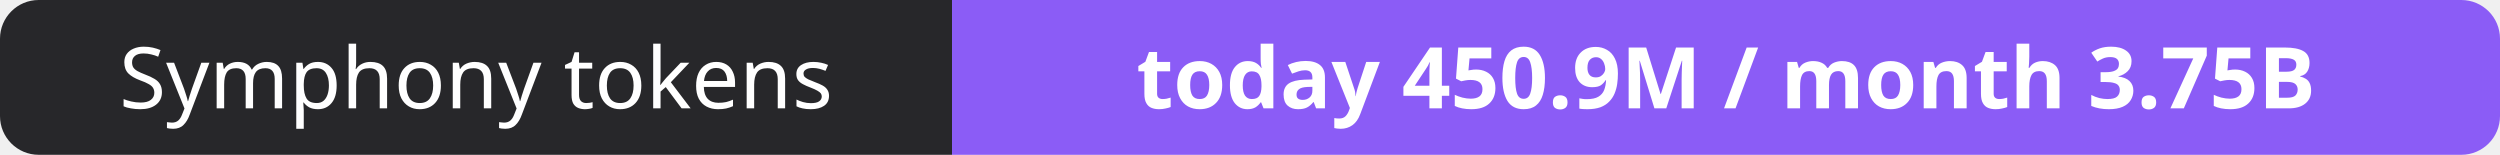
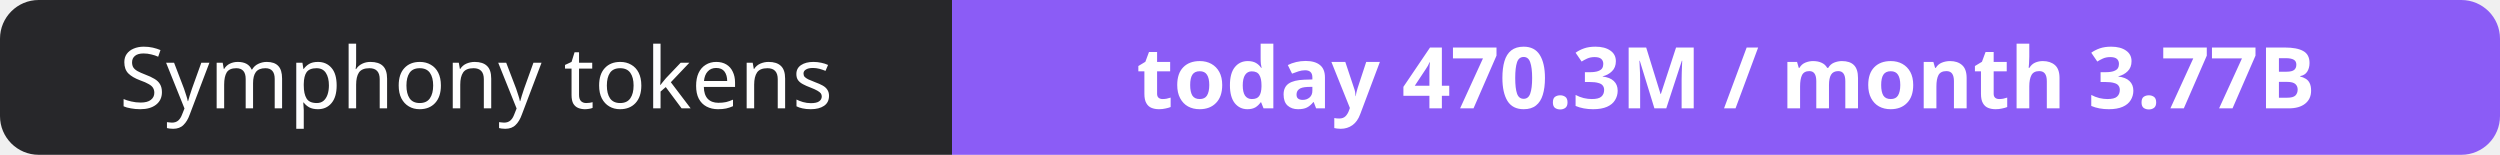
- <svg xmlns="http://www.w3.org/2000/svg" width="323" height="20" role="img" aria-label="Symphony tokens: today 450.9M / month 3.75B">
+ <svg xmlns="http://www.w3.org/2000/svg" width="323" height="20" role="img" aria-label="Symphony tokens: today 470.3M / month 3.77B">
  <clipPath id="r">
    <rect width="323" height="20" rx="5" fill="#fff" />
  </clipPath>
  <g clip-path="url(#r)">
    <rect width="123" height="20" fill="#27272a" />
    <rect x="123" width="200" height="20" fill="#8b5cf6" />
  </g>
  <g fill="#fff" text-anchor="middle" font-family="Verdana,Geneva,sans-serif" font-size="11">
    <text x="61.5" y="14">Symphony tokens</text>
-     <text x="223.0" y="14" font-weight="700">today 450.9M / month 3.75B</text>
+     <text x="223.0" y="14" font-weight="700">today 470.3M / month 3.77B</text>
  </g>
</svg>
